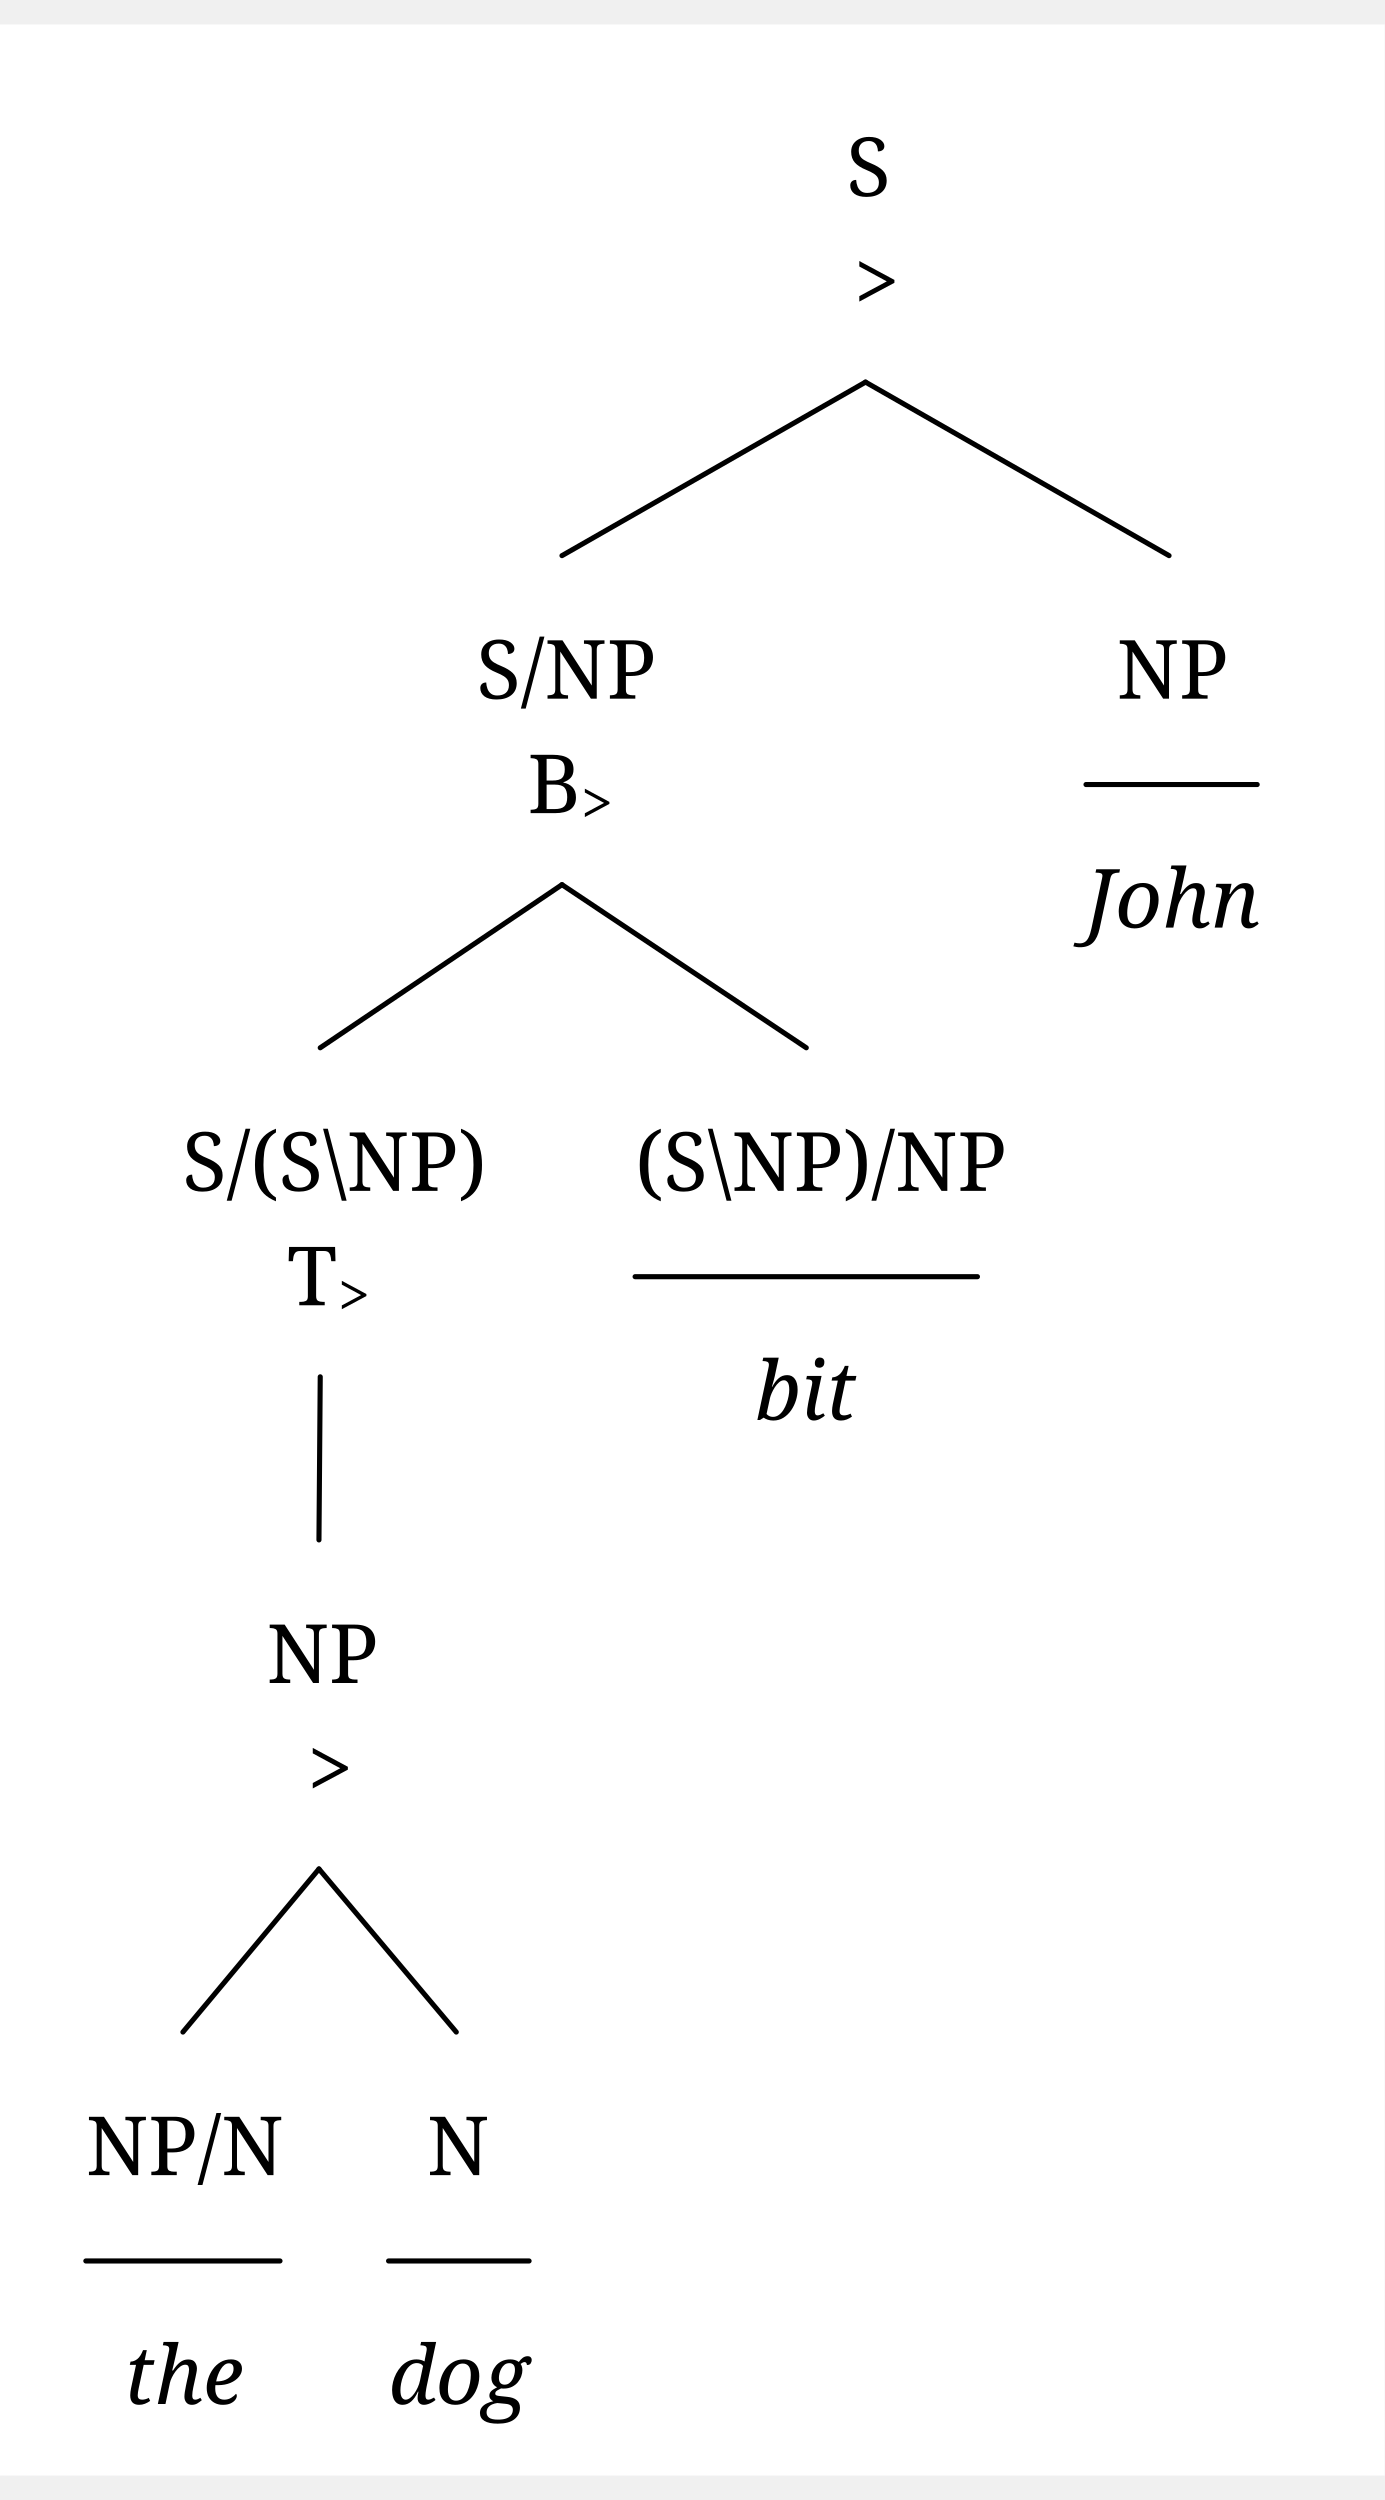
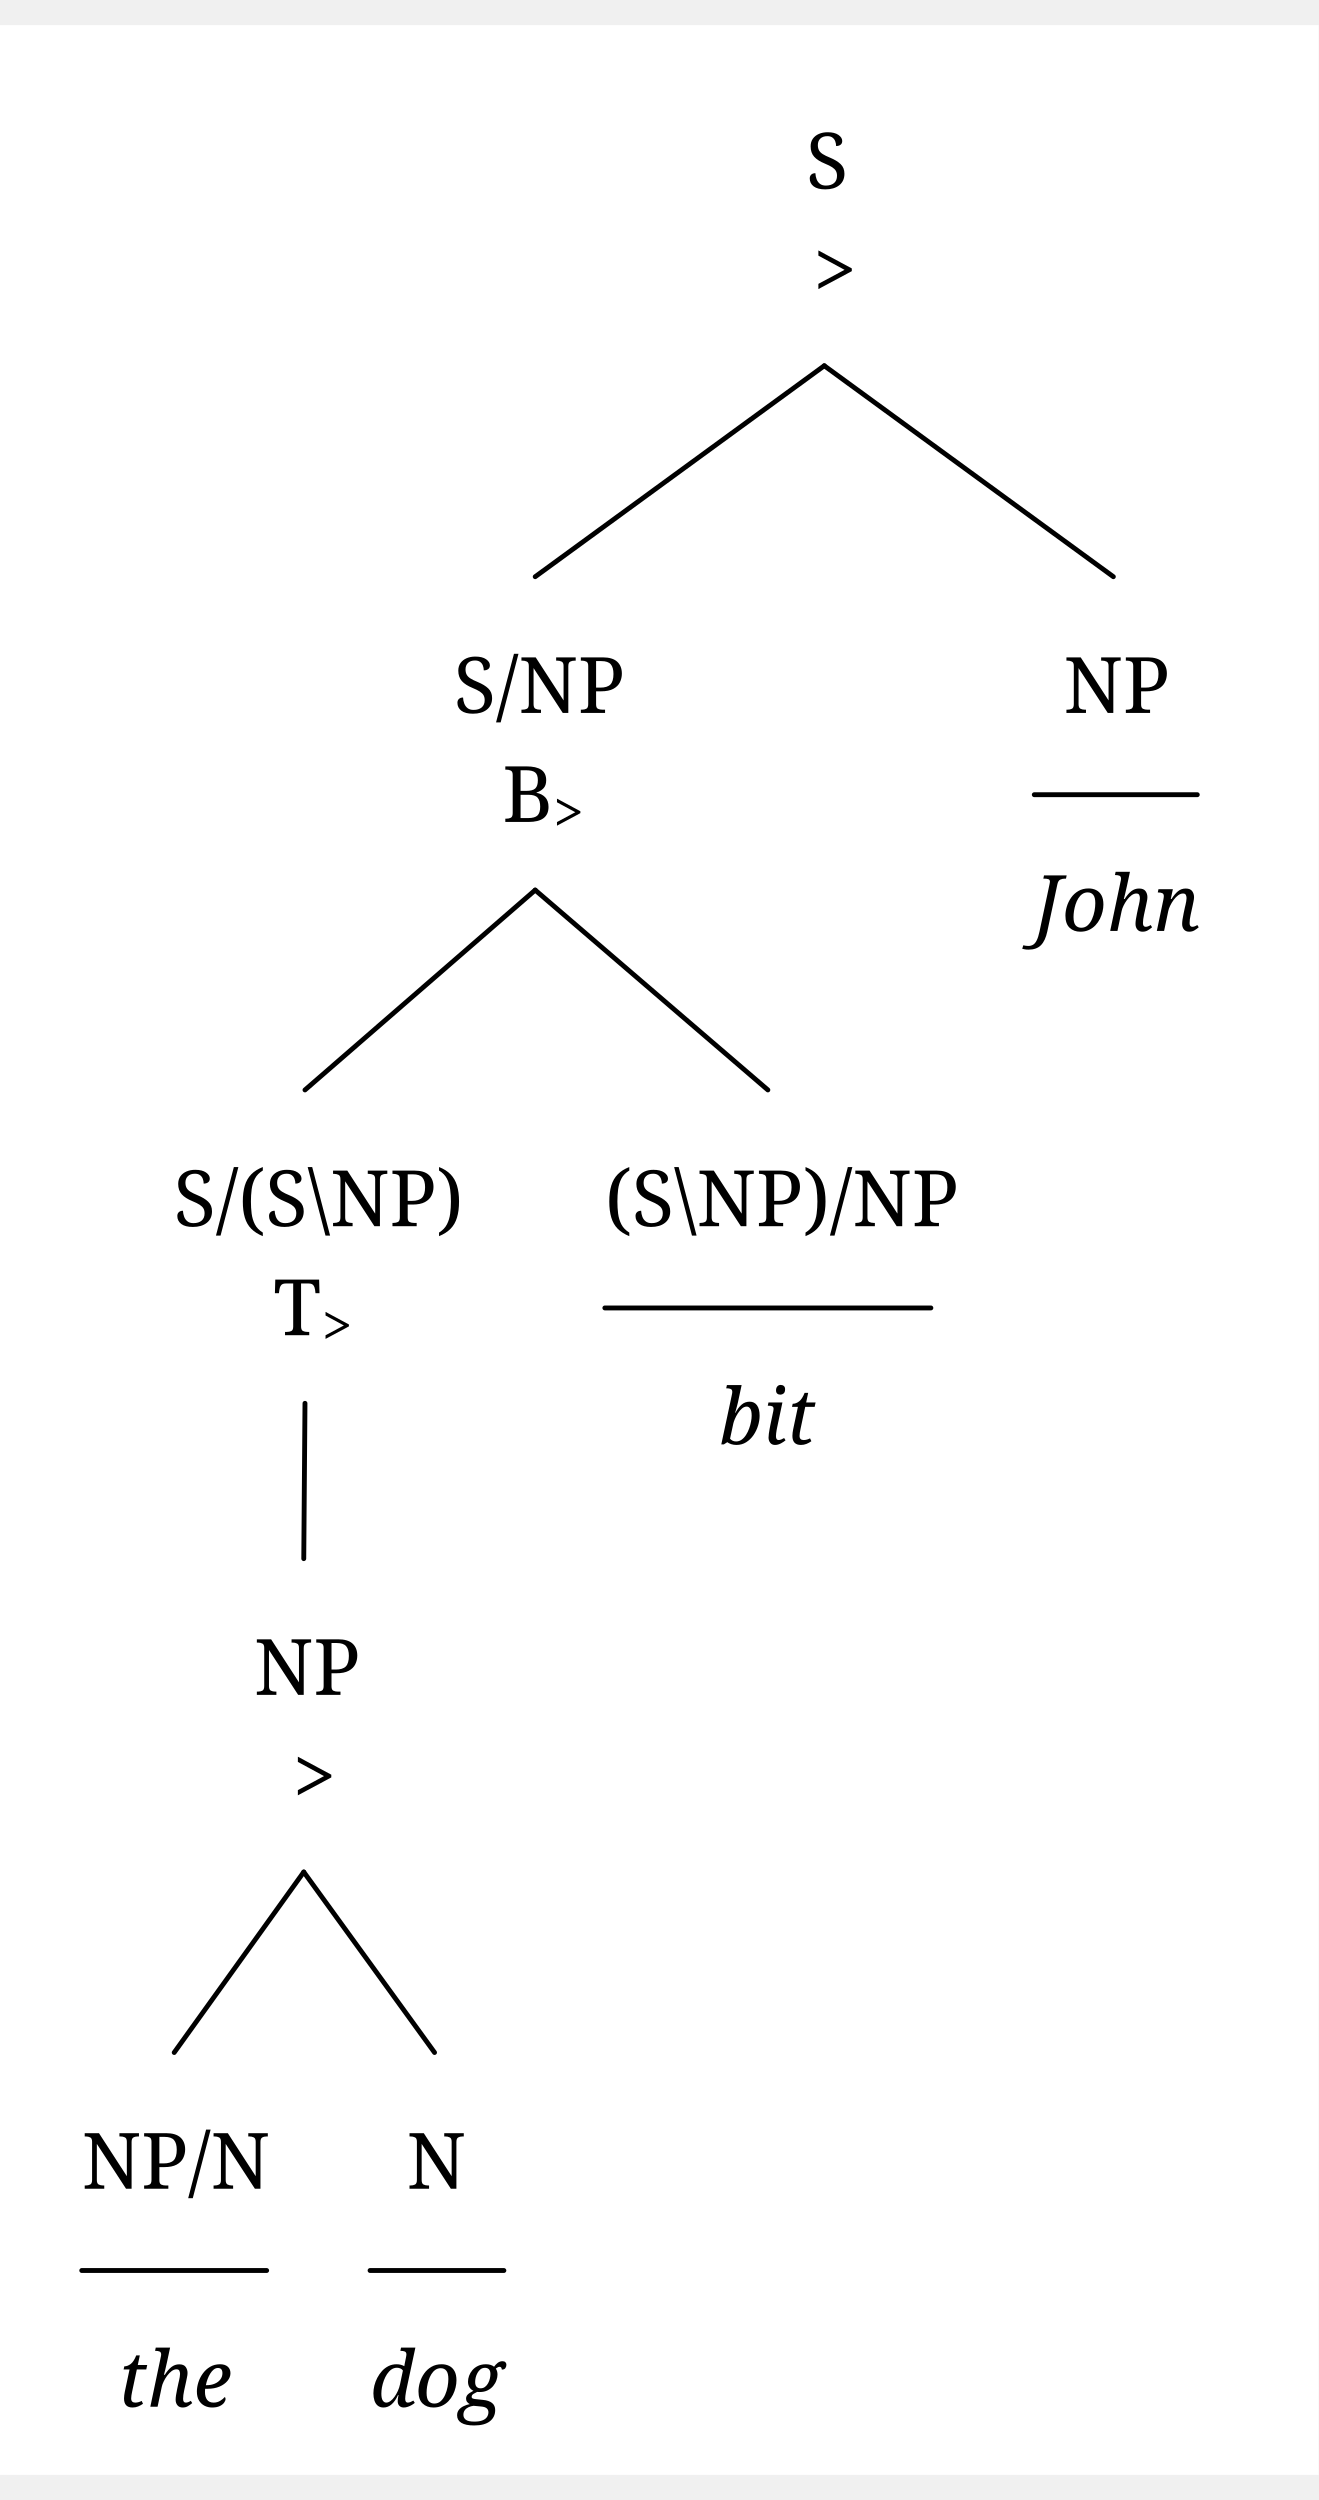
- <svg xmlns="http://www.w3.org/2000/svg" width="525.2" height="948.247" viewBox="-16.8, 0, 542.0, 959.447" version="1.1">
+ <svg xmlns="http://www.w3.org/2000/svg" width="525.2" height="995.68" viewBox="-16.8, 0, 542.0, 1006.88" version="1.1">
  <defs>
    <marker id="arrow" markerUnits="userSpaceOnUse" viewBox="0 0 10 10" refX="10" refY="5" markerWidth="16.8" markerHeight="16.8" orient="auto">
      <path d="M 0 0 L 10 5 L 0 10" fill="black" />
    </marker>
    <marker id="arrowBackward" markerUnits="userSpaceOnUse" viewBox="0 0 10 10" refX="5" refY="5" markerWidth="16.8" markerHeight="16.8" orient="auto">
      <path d="M 0 0 L 10 5 L 0 10 z" fill="black" />
    </marker>
    <marker id="arrowForward" markerUnits="userSpaceOnUse" viewBox="0 0 10 10" refX="5" refY="5" markerWidth="16.8" markerHeight="16.8" orient="auto">
      <path d="M 10 0 L 0 5 L 10 10 z" fill="black" />
    </marker>
    <marker id="arrowBothways" markerUnits="userSpaceOnUse" viewBox="0 0 30 10" refX="15" refY="5" markerWidth="50.4" markerHeight="16.8" orient="auto">
      <path d="M 0 5 L 10 0 L 10 5 L 20 5 L 20 0 L 30 5 L 20 10 L 20 5 L 10 5 L 10 10 z" fill="black" />
    </marker>
    <pattern id="hatchBlack" x="10" y="10" width="10" height="10" patternUnits="userSpaceOnUse" patternTransform="rotate(45)">
      <line x1="0" y="0" x2="0" y2="10" stroke="black" stroke-width="4" />
    </pattern>
    <pattern id="hatchForNode" x="10" y="10" width="10" height="10" patternUnits="userSpaceOnUse" patternTransform="rotate(45)">
      <line x1="0" y="0" x2="0" y2="10" stroke="black" stroke-width="4" />
    </pattern>
    <pattern id="hatchForLeaf" x="10" y="10" width="10" height="10" patternUnits="userSpaceOnUse" patternTransform="rotate(45)">
      <line x1="0" y="0" x2="0" y2="10" stroke="black" stroke-width="4" />
    </pattern>
  </defs>
-   <rect x="-16.8" y="0" width="542.0" height="959.447" stroke="none" fill="white" />"
+   <rect x="-16.8" y="0" width="542.0" height="1006.88" stroke="none" fill="white" />"
<text white-space="pre" alignment-baseline="text-top" style="fill: black; storoke-width: 0; font-size: 32px;" x="314.488" y="67.2">
    <tspan x="314.488" y="67.2" style="" text-decoration="" font-family="'Noto Serif', 'Noto Serif JP', OpenMoji, 'OpenMoji Color', 'OpenMoji Black', serif">S</tspan>
    <tspan x="317.488" y="112" style="" text-decoration="" font-family="'Noto Serif', 'Noto Serif JP', OpenMoji, 'OpenMoji Color', 'OpenMoji Black', serif">&gt;</tspan>
  </text>
-   <text white-space="pre" alignment-baseline="text-top" style="fill: black; storoke-width: 0; font-size: 32px;" x="169.675" y="263.928">
-     <tspan x="169.675" y="263.928" style="" text-decoration="" font-family="'Noto Serif', 'Noto Serif JP', OpenMoji, 'OpenMoji Color', 'OpenMoji Black', serif">S/NP</tspan>
-     <tspan x="189.675" y="308.728" style="" text-decoration="" font-family="'Noto Serif', 'Noto Serif JP', OpenMoji, 'OpenMoji Color', 'OpenMoji Black', serif">B</tspan>
-     <tspan x="210.675" y="312.728" style="font-size: 70%; " text-decoration="" font-family="'Noto Serif', 'Noto Serif JP', OpenMoji, 'OpenMoji Color', 'OpenMoji Black', serif">&gt;</tspan>
+   <text white-space="pre" alignment-baseline="text-top" style="fill: black; storoke-width: 0; font-size: 32px;" x="169.675" y="282.707">
+     <tspan x="169.675" y="282.707" style="" text-decoration="" font-family="'Noto Serif', 'Noto Serif JP', OpenMoji, 'OpenMoji Color', 'OpenMoji Black', serif">S/NP</tspan>
+     <tspan x="189.675" y="327.507" style="" text-decoration="" font-family="'Noto Serif', 'Noto Serif JP', OpenMoji, 'OpenMoji Color', 'OpenMoji Black', serif">B</tspan>
+     <tspan x="210.675" y="331.507" style="font-size: 70%; " text-decoration="" font-family="'Noto Serif', 'Noto Serif JP', OpenMoji, 'OpenMoji Color', 'OpenMoji Black', serif">&gt;</tspan>
  </text>
-   <text white-space="pre" alignment-baseline="text-top" style="fill: black; storoke-width: 0; font-size: 32px;" x="54.55" y="456.567">
-     <tspan x="54.55" y="456.567" style="" text-decoration="" font-family="'Noto Serif', 'Noto Serif JP', OpenMoji, 'OpenMoji Color', 'OpenMoji Black', serif">S/(S\NP)</tspan>
-     <tspan x="95.55" y="501.368" style="" text-decoration="" font-family="'Noto Serif', 'Noto Serif JP', OpenMoji, 'OpenMoji Color', 'OpenMoji Black', serif">T</tspan>
-     <tspan x="115.55" y="505.368" style="font-size: 70%; " text-decoration="" font-family="'Noto Serif', 'Noto Serif JP', OpenMoji, 'OpenMoji Color', 'OpenMoji Black', serif">&gt;</tspan>
+   <text white-space="pre" alignment-baseline="text-top" style="fill: black; storoke-width: 0; font-size: 32px;" x="54.55" y="493.655">
+     <tspan x="54.55" y="493.655" style="" text-decoration="" font-family="'Noto Serif', 'Noto Serif JP', OpenMoji, 'OpenMoji Color', 'OpenMoji Black', serif">S/(S\NP)</tspan>
+     <tspan x="95.55" y="538.455" style="" text-decoration="" font-family="'Noto Serif', 'Noto Serif JP', OpenMoji, 'OpenMoji Color', 'OpenMoji Black', serif">T</tspan>
+     <tspan x="115.55" y="542.455" style="font-size: 70%; " text-decoration="" font-family="'Noto Serif', 'Noto Serif JP', OpenMoji, 'OpenMoji Color', 'OpenMoji Black', serif">&gt;</tspan>
  </text>
-   <text white-space="pre" alignment-baseline="text-top" style="fill: black; storoke-width: 0; font-size: 32px;" x="87.55" y="649.207">
-     <tspan x="87.55" y="649.207" style="" text-decoration="" font-family="'Noto Serif', 'Noto Serif JP', OpenMoji, 'OpenMoji Color', 'OpenMoji Black', serif">NP</tspan>
-     <tspan x="103.55" y="694.007" style="" text-decoration="" font-family="'Noto Serif', 'Noto Serif JP', OpenMoji, 'OpenMoji Color', 'OpenMoji Black', serif">&gt;</tspan>
+   <text white-space="pre" alignment-baseline="text-top" style="fill: black; storoke-width: 0; font-size: 32px;" x="87.55" y="686.295">
+     <tspan x="87.55" y="686.295" style="" text-decoration="" font-family="'Noto Serif', 'Noto Serif JP', OpenMoji, 'OpenMoji Color', 'OpenMoji Black', serif">NP</tspan>
+     <tspan x="103.55" y="731.095" style="" text-decoration="" font-family="'Noto Serif', 'Noto Serif JP', OpenMoji, 'OpenMoji Color', 'OpenMoji Black', serif">&gt;</tspan>
  </text>
-   <text white-space="pre" alignment-baseline="text-top" style="fill: black; storoke-width: 0; font-size: 32px;" x="16.8" y="841.847">
-     <tspan x="16.8" y="841.847" style="" text-decoration="" font-family="'Noto Serif', 'Noto Serif JP', OpenMoji, 'OpenMoji Color', 'OpenMoji Black', serif">NP/N</tspan>
-     <tspan x="31.8" y="931.447" style="font-style: italic; " text-decoration="" font-family="'Noto Serif', 'Noto Serif JP', OpenMoji, 'OpenMoji Color', 'OpenMoji Black', serif">the</tspan>
+   <text white-space="pre" alignment-baseline="text-top" style="fill: black; storoke-width: 0; font-size: 32px;" x="16.8" y="889.28">
+     <tspan x="16.8" y="889.28" style="" text-decoration="" font-family="'Noto Serif', 'Noto Serif JP', OpenMoji, 'OpenMoji Color', 'OpenMoji Black', serif">NP/N</tspan>
+     <tspan x="31.8" y="978.88" style="font-style: italic; " text-decoration="" font-family="'Noto Serif', 'Noto Serif JP', OpenMoji, 'OpenMoji Color', 'OpenMoji Black', serif">the</tspan>
  </text>
-   <text white-space="pre" alignment-baseline="text-top" style="fill: black; storoke-width: 0; font-size: 32px;" x="135.3" y="841.847">
-     <tspan x="150.3" y="841.847" style="" text-decoration="" font-family="'Noto Serif', 'Noto Serif JP', OpenMoji, 'OpenMoji Color', 'OpenMoji Black', serif">N</tspan>
-     <tspan x="135.3" y="931.447" style="font-style: italic; " text-decoration="" font-family="'Noto Serif', 'Noto Serif JP', OpenMoji, 'OpenMoji Color', 'OpenMoji Black', serif">dog</tspan>
+   <text white-space="pre" alignment-baseline="text-top" style="fill: black; storoke-width: 0; font-size: 32px;" x="135.3" y="889.28">
+     <tspan x="150.3" y="889.28" style="" text-decoration="" font-family="'Noto Serif', 'Noto Serif JP', OpenMoji, 'OpenMoji Color', 'OpenMoji Black', serif">N</tspan>
+     <tspan x="135.3" y="978.88" style="font-style: italic; " text-decoration="" font-family="'Noto Serif', 'Noto Serif JP', OpenMoji, 'OpenMoji Color', 'OpenMoji Black', serif">dog</tspan>
  </text>
-   <text white-space="pre" alignment-baseline="text-top" style="fill: black; storoke-width: 0; font-size: 32px;" x="231.8" y="456.567">
-     <tspan x="231.8" y="456.567" style="" text-decoration="" font-family="'Noto Serif', 'Noto Serif JP', OpenMoji, 'OpenMoji Color', 'OpenMoji Black', serif">(S\NP)/NP</tspan>
-     <tspan x="278.8" y="546.168" style="font-style: italic; " text-decoration="" font-family="'Noto Serif', 'Noto Serif JP', OpenMoji, 'OpenMoji Color', 'OpenMoji Black', serif">bit</tspan>
+   <text white-space="pre" alignment-baseline="text-top" style="fill: black; storoke-width: 0; font-size: 32px;" x="231.8" y="493.655">
+     <tspan x="231.8" y="493.655" style="" text-decoration="" font-family="'Noto Serif', 'Noto Serif JP', OpenMoji, 'OpenMoji Color', 'OpenMoji Black', serif">(S\NP)/NP</tspan>
+     <tspan x="278.8" y="583.255" style="font-style: italic; " text-decoration="" font-family="'Noto Serif', 'Noto Serif JP', OpenMoji, 'OpenMoji Color', 'OpenMoji Black', serif">bit</tspan>
  </text>
-   <text white-space="pre" alignment-baseline="text-top" style="fill: black; storoke-width: 0; font-size: 32px;" x="408.3" y="263.928">
-     <tspan x="420.3" y="263.928" style="" text-decoration="" font-family="'Noto Serif', 'Noto Serif JP', OpenMoji, 'OpenMoji Color', 'OpenMoji Black', serif">NP</tspan>
-     <tspan x="408.3" y="353.528" style="font-style: italic; " text-decoration="" font-family="'Noto Serif', 'Noto Serif JP', OpenMoji, 'OpenMoji Color', 'OpenMoji Black', serif">John</tspan>
+   <text white-space="pre" alignment-baseline="text-top" style="fill: black; storoke-width: 0; font-size: 32px;" x="408.3" y="282.707">
+     <tspan x="420.3" y="282.707" style="" text-decoration="" font-family="'Noto Serif', 'Noto Serif JP', OpenMoji, 'OpenMoji Color', 'OpenMoji Black', serif">NP</tspan>
+     <tspan x="408.3" y="372.307" style="font-style: italic; " text-decoration="" font-family="'Noto Serif', 'Noto Serif JP', OpenMoji, 'OpenMoji Color', 'OpenMoji Black', serif">John</tspan>
  </text>
-   <line style="fill: none; stroke:black; stroke-width:2; stroke-linejoin:round; stroke-linecap:round;" x1="203.175" y1="207.927" x2="321.988" y2="140.0" />
-   <line style="fill: none; stroke:black; stroke-width:2; stroke-linejoin:round; stroke-linecap:round;" x1="440.8" y1="207.927" x2="321.988" y2="140.0" />
-   <line style="fill: none; stroke:black; stroke-width:2; stroke-linejoin:round; stroke-linecap:round;" x1="108.55" y1="400.567" x2="203.175" y2="336.727" />
-   <line style="fill: none; stroke:black; stroke-width:2; stroke-linejoin:round; stroke-linecap:round;" x1="298.8" y1="400.567" x2="203.175" y2="336.727" />
-   <line style="fill: none; stroke:black; stroke-width:2; stroke-linejoin:round; stroke-linecap:round;" x1="108.05" y1="593.207" x2="108.55" y2="529.367" />
-   <line style="fill: none; stroke:black; stroke-width:2; stroke-linejoin:round; stroke-linecap:round;" x1="54.8" y1="785.847" x2="108.05" y2="722.007" />
-   <line style="fill: none; stroke:black; stroke-width:2; stroke-linejoin:round; stroke-linecap:round;" x1="161.8" y1="785.847" x2="108.05" y2="722.007" />
-   <line style="stroke:black; fill:none; stroke-linecap:round; stroke-width:2; " x1="16.8" y1="875.447" x2="92.8" y2="875.447" />
-   <line style="stroke:black; fill:none; stroke-linecap:round; stroke-width:2; " x1="135.3" y1="875.447" x2="190.3" y2="875.447" />
-   <line style="stroke:black; fill:none; stroke-linecap:round; stroke-width:2; " x1="231.8" y1="490.168" x2="365.8" y2="490.168" />
-   <line style="stroke:black; fill:none; stroke-linecap:round; stroke-width:2; " x1="408.3" y1="297.528" x2="475.3" y2="297.528" />
+   <line style="fill: none; stroke:black; stroke-width:2; stroke-linejoin:round; stroke-linecap:round;" x1="203.175" y1="226.707" x2="321.988" y2="140.0" />
+   <line style="fill: none; stroke:black; stroke-width:2; stroke-linejoin:round; stroke-linecap:round;" x1="440.8" y1="226.707" x2="321.988" y2="140.0" />
+   <line style="fill: none; stroke:black; stroke-width:2; stroke-linejoin:round; stroke-linecap:round;" x1="108.55" y1="437.655" x2="203.175" y2="355.507" />
+   <line style="fill: none; stroke:black; stroke-width:2; stroke-linejoin:round; stroke-linecap:round;" x1="298.8" y1="437.655" x2="203.175" y2="355.507" />
+   <line style="fill: none; stroke:black; stroke-width:2; stroke-linejoin:round; stroke-linecap:round;" x1="108.05" y1="630.295" x2="108.55" y2="566.455" />
+   <line style="fill: none; stroke:black; stroke-width:2; stroke-linejoin:round; stroke-linecap:round;" x1="54.8" y1="833.28" x2="108.05" y2="759.095" />
+   <line style="fill: none; stroke:black; stroke-width:2; stroke-linejoin:round; stroke-linecap:round;" x1="161.8" y1="833.28" x2="108.05" y2="759.095" />
+   <line style="stroke:black; fill:none; stroke-linecap:round; stroke-width:2; " x1="16.8" y1="922.88" x2="92.8" y2="922.88" />
+   <line style="stroke:black; fill:none; stroke-linecap:round; stroke-width:2; " x1="135.3" y1="922.88" x2="190.3" y2="922.88" />
+   <line style="stroke:black; fill:none; stroke-linecap:round; stroke-width:2; " x1="231.8" y1="527.255" x2="365.8" y2="527.255" />
+   <line style="stroke:black; fill:none; stroke-linecap:round; stroke-width:2; " x1="408.3" y1="316.307" x2="475.3" y2="316.307" />
</svg>
